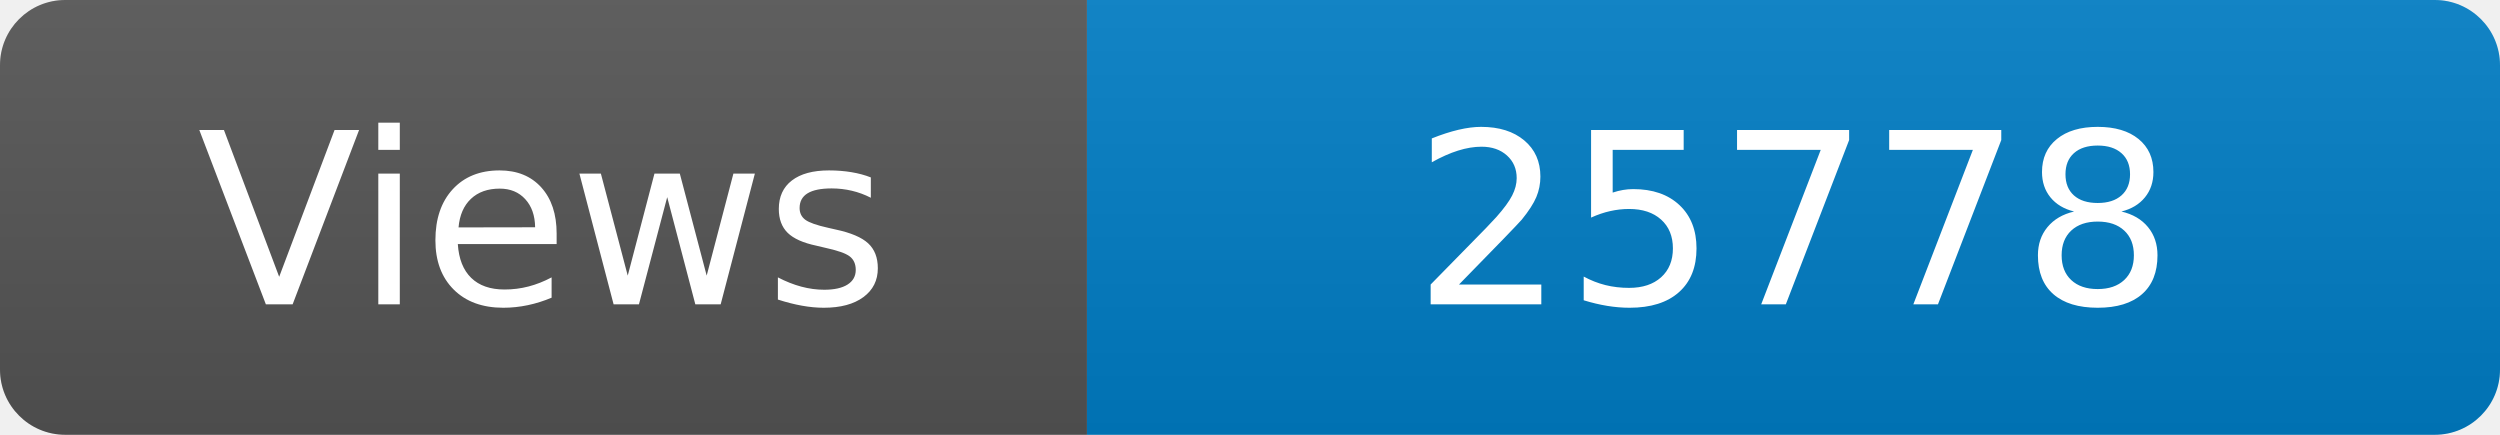
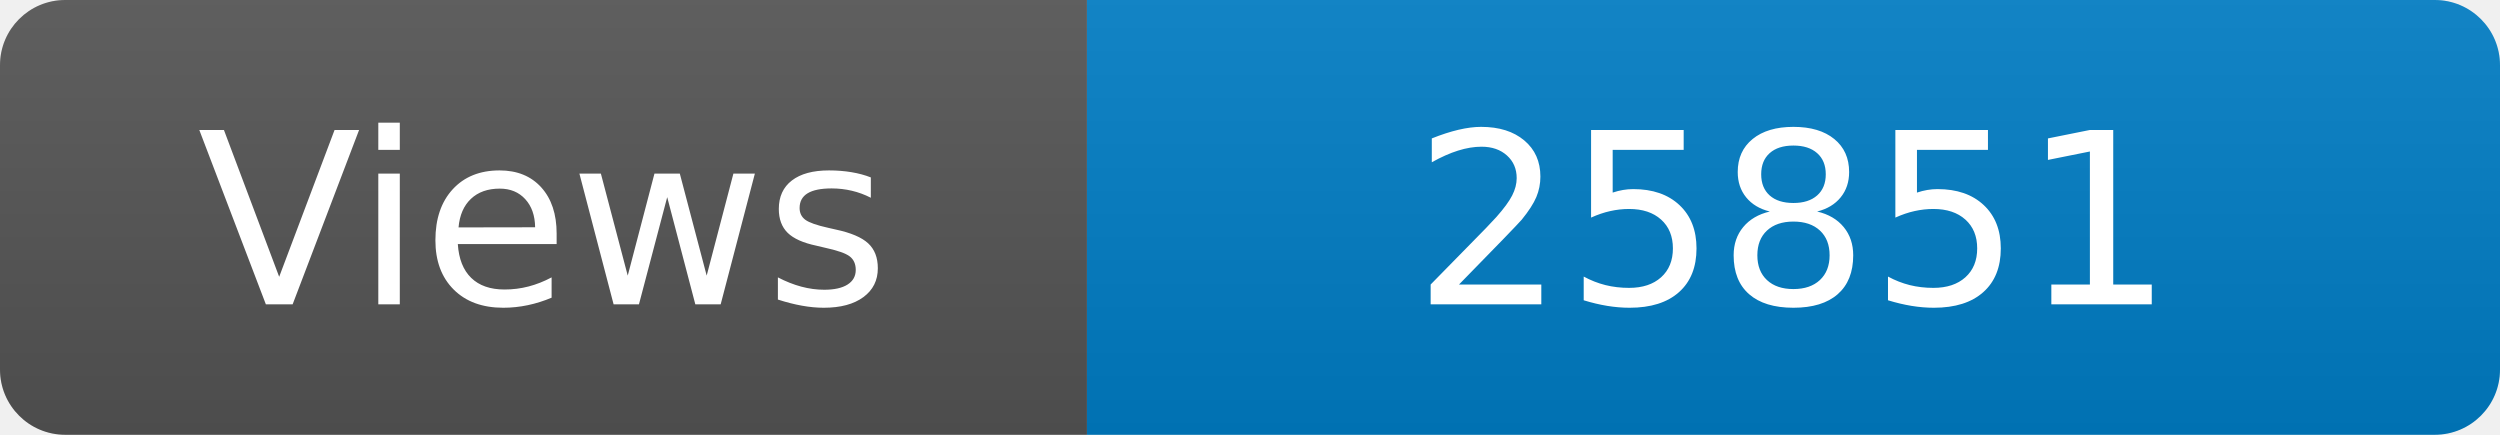
<svg xmlns="http://www.w3.org/2000/svg" width="115" height="20" role="img" aria-label="Maintained?: yes">
  <linearGradient id="s" x2="0" y2="100%">
    <stop offset="0" stop-color="#bbb" stop-opacity=".1" />
    <stop offset="1" stop-opacity=".1" />
  </linearGradient>
  <clipPath id="r">
    <rect width="115" height="20" rx="3" fill="#fff" />
  </clipPath>
  <g clip-path="url(#r)">
    <rect width="50" height="20" fill="#555" />
    <rect x="50" width="160" height="20" fill="#007ec6" />
    <rect width="115" height="20" fill="url(#s)" />
  </g>
  <g fill="#fff" text-anchor="middle" font-family="Verdana,Geneva,DejaVu Sans,sans-serif" font-size="110">
    <text x="250" y="140" transform="scale(.1)" fill="#fff">Views</text>
-     <text x="825" y="140" transform="scale(.1)" fill="#fff">25778</text>
+     <text x="825" y="140" transform="scale(.1)" fill="#fff">25851</text>
  </g>
</svg>
